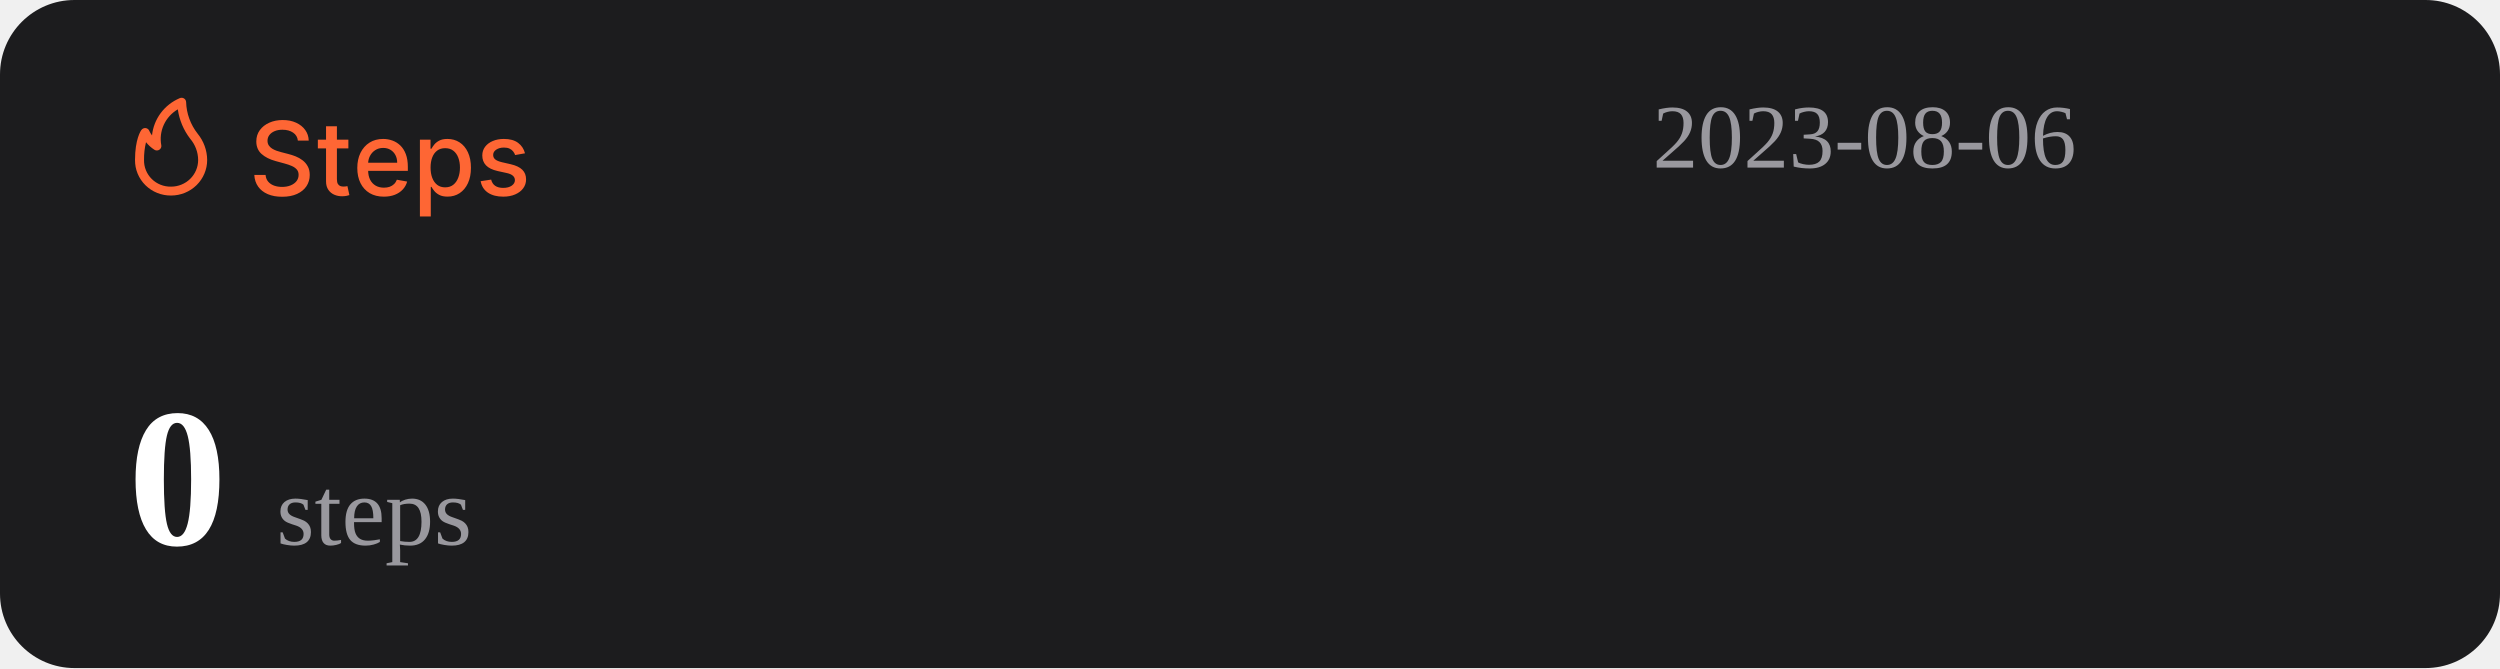
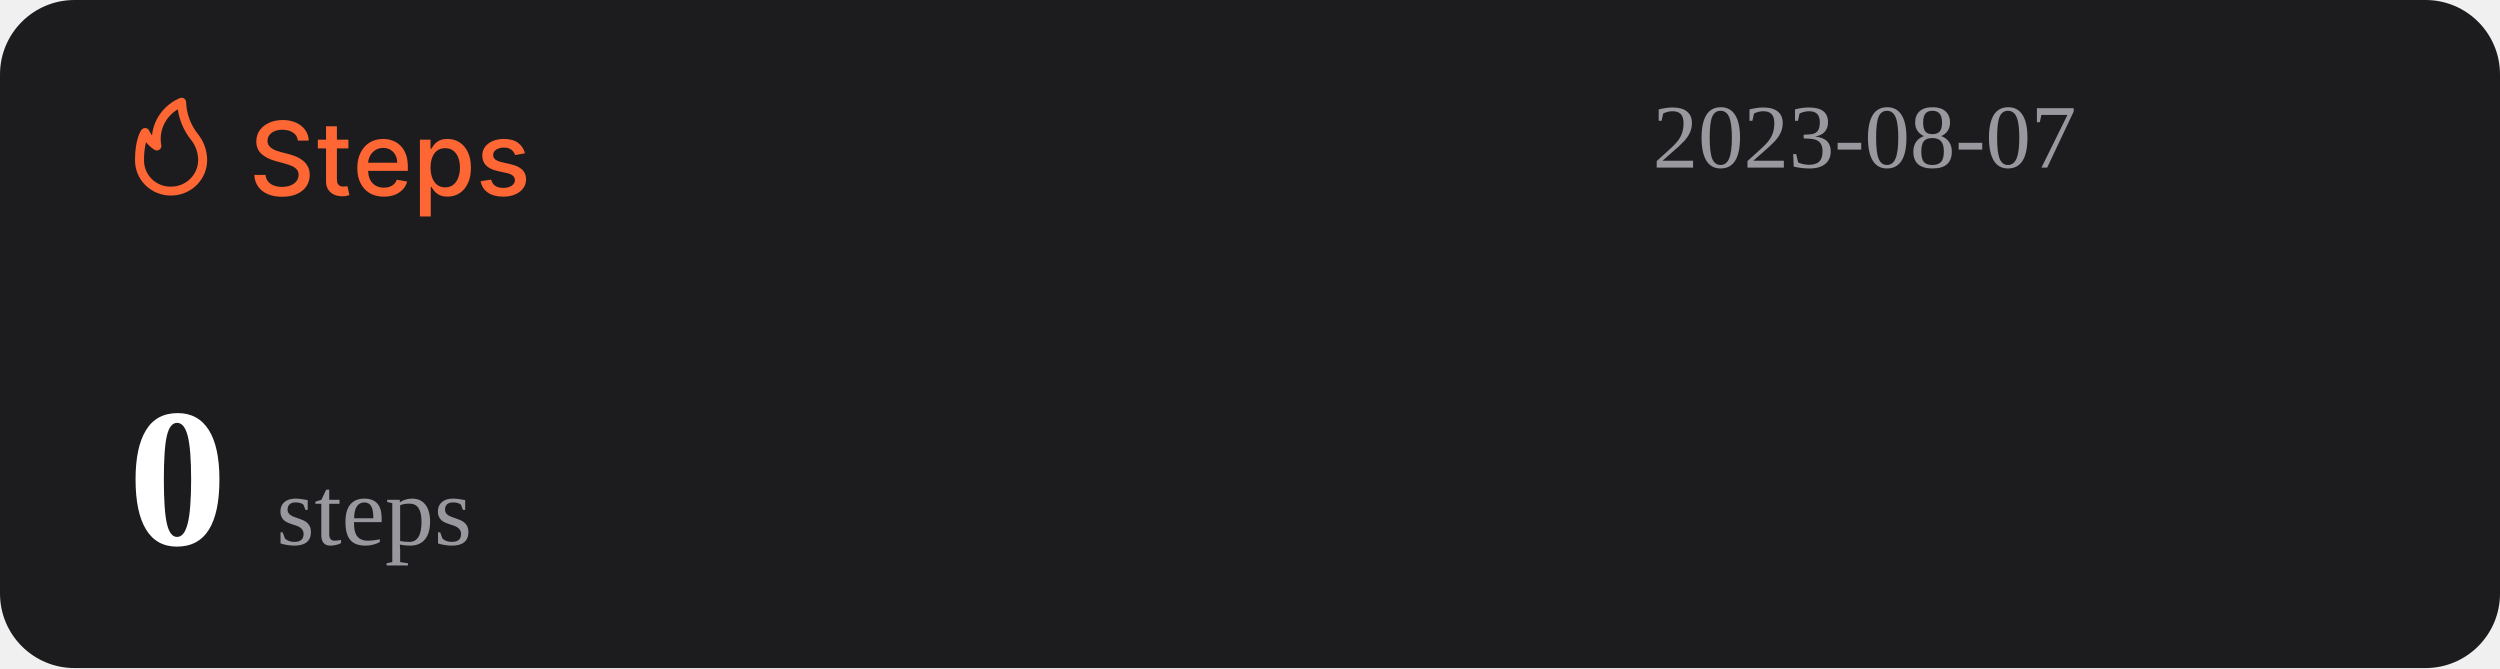
<svg xmlns="http://www.w3.org/2000/svg" width="1074" height="287" viewBox="0 0 1074 287" fill="none">
  <rect width="1074" height="287" rx="32" fill="#1C1C1E" />
  <path d="M127.969 60.406C127.802 58.927 127.115 57.781 125.906 56.969C124.698 56.146 123.177 55.734 121.344 55.734C120.031 55.734 118.896 55.943 117.938 56.359C116.979 56.766 116.234 57.328 115.703 58.047C115.182 58.755 114.922 59.562 114.922 60.469C114.922 61.229 115.099 61.885 115.453 62.438C115.818 62.99 116.292 63.453 116.875 63.828C117.469 64.193 118.104 64.5 118.781 64.75C119.458 64.99 120.109 65.188 120.734 65.344L123.859 66.156C124.88 66.406 125.927 66.745 127 67.172C128.073 67.599 129.068 68.162 129.984 68.859C130.901 69.557 131.641 70.422 132.203 71.453C132.776 72.484 133.063 73.719 133.063 75.156C133.063 76.969 132.594 78.578 131.656 79.984C130.729 81.391 129.38 82.5 127.609 83.312C125.849 84.125 123.719 84.531 121.219 84.531C118.823 84.531 116.75 84.151 115 83.391C113.25 82.63 111.88 81.552 110.891 80.156C109.901 78.75 109.354 77.083 109.25 75.156H114.094C114.188 76.312 114.563 77.276 115.219 78.047C115.885 78.807 116.734 79.375 117.766 79.75C118.807 80.115 119.948 80.297 121.188 80.297C122.552 80.297 123.766 80.083 124.828 79.656C125.901 79.219 126.745 78.615 127.359 77.844C127.974 77.062 128.281 76.151 128.281 75.109C128.281 74.162 128.01 73.385 127.469 72.781C126.938 72.177 126.214 71.677 125.297 71.281C124.391 70.885 123.365 70.537 122.219 70.234L118.438 69.203C115.875 68.505 113.844 67.479 112.344 66.125C110.854 64.771 110.109 62.979 110.109 60.75C110.109 58.906 110.609 57.297 111.609 55.922C112.609 54.547 113.964 53.479 115.672 52.719C117.38 51.948 119.307 51.562 121.453 51.562C123.62 51.562 125.531 51.943 127.188 52.703C128.854 53.464 130.167 54.51 131.125 55.844C132.083 57.167 132.583 58.688 132.625 60.406H127.969ZM149.66 60V63.75H136.551V60H149.66ZM140.066 54.25H144.738V76.953C144.738 77.859 144.874 78.542 145.145 79C145.415 79.448 145.764 79.755 146.191 79.922C146.629 80.078 147.103 80.156 147.613 80.156C147.988 80.156 148.316 80.13 148.598 80.078C148.879 80.026 149.098 79.984 149.254 79.953L150.098 83.812C149.827 83.917 149.441 84.021 148.941 84.125C148.441 84.24 147.816 84.302 147.066 84.312C145.837 84.333 144.691 84.115 143.629 83.656C142.566 83.198 141.707 82.49 141.051 81.531C140.395 80.573 140.066 79.37 140.066 77.922V54.25ZM164.914 84.484C162.549 84.484 160.513 83.979 158.805 82.969C157.107 81.948 155.794 80.516 154.867 78.672C153.951 76.818 153.492 74.646 153.492 72.156C153.492 69.698 153.951 67.531 154.867 65.656C155.794 63.781 157.086 62.318 158.742 61.266C160.409 60.214 162.357 59.688 164.586 59.688C165.94 59.688 167.253 59.911 168.523 60.359C169.794 60.807 170.935 61.51 171.945 62.469C172.956 63.427 173.753 64.672 174.336 66.203C174.919 67.724 175.211 69.573 175.211 71.75V73.406H156.133V69.906H170.633C170.633 68.677 170.383 67.588 169.883 66.641C169.383 65.682 168.68 64.927 167.773 64.375C166.878 63.823 165.826 63.547 164.617 63.547C163.305 63.547 162.159 63.87 161.18 64.516C160.211 65.151 159.461 65.984 158.93 67.016C158.409 68.037 158.148 69.146 158.148 70.344V73.078C158.148 74.682 158.43 76.047 158.992 77.172C159.565 78.297 160.362 79.156 161.383 79.75C162.404 80.333 163.596 80.625 164.961 80.625C165.846 80.625 166.654 80.5 167.383 80.25C168.112 79.99 168.742 79.604 169.273 79.094C169.805 78.583 170.211 77.953 170.492 77.203L174.914 78C174.56 79.302 173.924 80.443 173.008 81.422C172.102 82.391 170.961 83.146 169.586 83.688C168.221 84.219 166.664 84.484 164.914 84.484ZM180.395 93V60H184.957V63.891H185.348C185.618 63.391 186.009 62.812 186.52 62.156C187.03 61.5 187.738 60.927 188.645 60.438C189.551 59.938 190.749 59.688 192.238 59.688C194.176 59.688 195.905 60.177 197.426 61.156C198.947 62.135 200.139 63.547 201.004 65.391C201.879 67.234 202.316 69.453 202.316 72.047C202.316 74.641 201.884 76.865 201.02 78.719C200.155 80.562 198.967 81.984 197.457 82.984C195.947 83.974 194.223 84.469 192.285 84.469C190.827 84.469 189.634 84.224 188.707 83.734C187.79 83.245 187.072 82.672 186.551 82.016C186.03 81.359 185.629 80.776 185.348 80.266H185.066V93H180.395ZM184.973 72C184.973 73.688 185.217 75.167 185.707 76.438C186.197 77.708 186.905 78.703 187.832 79.422C188.759 80.13 189.895 80.484 191.238 80.484C192.634 80.484 193.801 80.115 194.738 79.375C195.676 78.625 196.384 77.609 196.863 76.328C197.353 75.047 197.598 73.604 197.598 72C197.598 70.417 197.358 68.995 196.879 67.734C196.41 66.474 195.702 65.479 194.754 64.75C193.816 64.021 192.645 63.656 191.238 63.656C189.884 63.656 188.738 64.005 187.801 64.703C186.874 65.401 186.171 66.375 185.691 67.625C185.212 68.875 184.973 70.333 184.973 72ZM225.535 65.859L221.301 66.609C221.124 66.068 220.842 65.552 220.457 65.062C220.082 64.573 219.572 64.172 218.926 63.859C218.28 63.547 217.473 63.391 216.504 63.391C215.181 63.391 214.077 63.688 213.191 64.281C212.306 64.865 211.863 65.62 211.863 66.547C211.863 67.349 212.16 67.995 212.754 68.484C213.348 68.974 214.306 69.375 215.629 69.688L219.441 70.562C221.65 71.073 223.296 71.859 224.379 72.922C225.462 73.984 226.004 75.365 226.004 77.062C226.004 78.5 225.587 79.781 224.754 80.906C223.931 82.021 222.78 82.896 221.301 83.531C219.832 84.167 218.129 84.484 216.191 84.484C213.504 84.484 211.311 83.912 209.613 82.766C207.915 81.609 206.874 79.969 206.488 77.844L211.004 77.156C211.285 78.333 211.863 79.224 212.738 79.828C213.613 80.422 214.754 80.719 216.16 80.719C217.691 80.719 218.915 80.401 219.832 79.766C220.749 79.12 221.207 78.333 221.207 77.406C221.207 76.656 220.926 76.026 220.363 75.516C219.811 75.005 218.962 74.62 217.816 74.359L213.754 73.469C211.514 72.958 209.858 72.146 208.785 71.031C207.723 69.917 207.191 68.505 207.191 66.797C207.191 65.38 207.587 64.141 208.379 63.078C209.171 62.016 210.264 61.188 211.66 60.594C213.056 59.99 214.655 59.688 216.457 59.688C219.051 59.688 221.092 60.25 222.582 61.375C224.072 62.49 225.056 63.984 225.535 65.859Z" fill="#FE6634" />
  <path d="M73.501 83.999C77.611 83.999 81.554 82.39 84.46 79.526C87.367 76.663 89 72.779 89 68.729C88.969 64.607 87.521 60.617 84.893 57.41C81.828 53.501 80.099 48.737 79.952 43.8C79.934 43.489 79.839 43.187 79.675 42.921C79.512 42.654 79.284 42.431 79.013 42.271C78.742 42.111 78.435 42.019 78.119 42.003C77.803 41.986 77.488 42.047 77.201 42.178C73.95 43.556 71.133 45.767 69.041 48.579C66.95 51.392 65.66 54.704 65.305 58.173C64.858 57.578 64.475 56.938 64.162 56.265C64.042 55.939 63.835 55.651 63.562 55.432C63.289 55.214 62.961 55.073 62.612 55.024C62.262 54.977 61.906 55.025 61.581 55.163C61.257 55.3 60.977 55.523 60.772 55.806C60.481 56.15 58.001 59.815 58.001 68.729C57.978 70.741 58.363 72.737 59.133 74.6C59.904 76.463 61.045 78.155 62.489 79.578C63.933 81 65.65 82.124 67.542 82.883C69.433 83.643 71.459 84.022 73.501 83.999ZM76.387 46.969C77.034 51.543 78.854 55.879 81.677 59.567C83.878 62.13 85.099 65.371 85.125 68.729C85.125 71.766 83.9 74.679 81.72 76.827C79.54 78.975 76.584 80.181 73.501 80.181C71.965 80.215 70.438 79.942 69.012 79.379C67.586 78.815 66.29 77.973 65.204 76.903C64.118 75.832 63.263 74.556 62.691 73.151C62.119 71.747 61.842 70.242 61.876 68.729C61.836 66.159 62.122 63.594 62.728 61.094C63.746 62.358 64.963 63.453 66.332 64.339C66.647 64.539 67.014 64.645 67.389 64.644C67.763 64.644 68.13 64.536 68.444 64.334C68.758 64.132 69.005 63.844 69.156 63.506C69.308 63.168 69.356 62.794 69.296 62.43C68.728 59.448 69.104 56.365 70.372 53.6C71.641 50.835 73.74 48.52 76.387 46.969Z" fill="#FE6634" />
-   <text id="datetime" x="710" y="72" font-size="39" fill="#99989E">2023-08-06</text>
+   <text id="datetime" x="710" y="72" font-size="39" fill="#99989E">2023-08-07</text>
  <g>
    <text id="steps" x="55" y="234" font-size="85" fill="#FFFFFF">
      <tspan id="step-count" font-weight="bold">0</tspan>
      <tspan font-size="42" fill="#99989E" font-weight="lighter">steps</tspan>
    </text>
  </g>
</svg>
